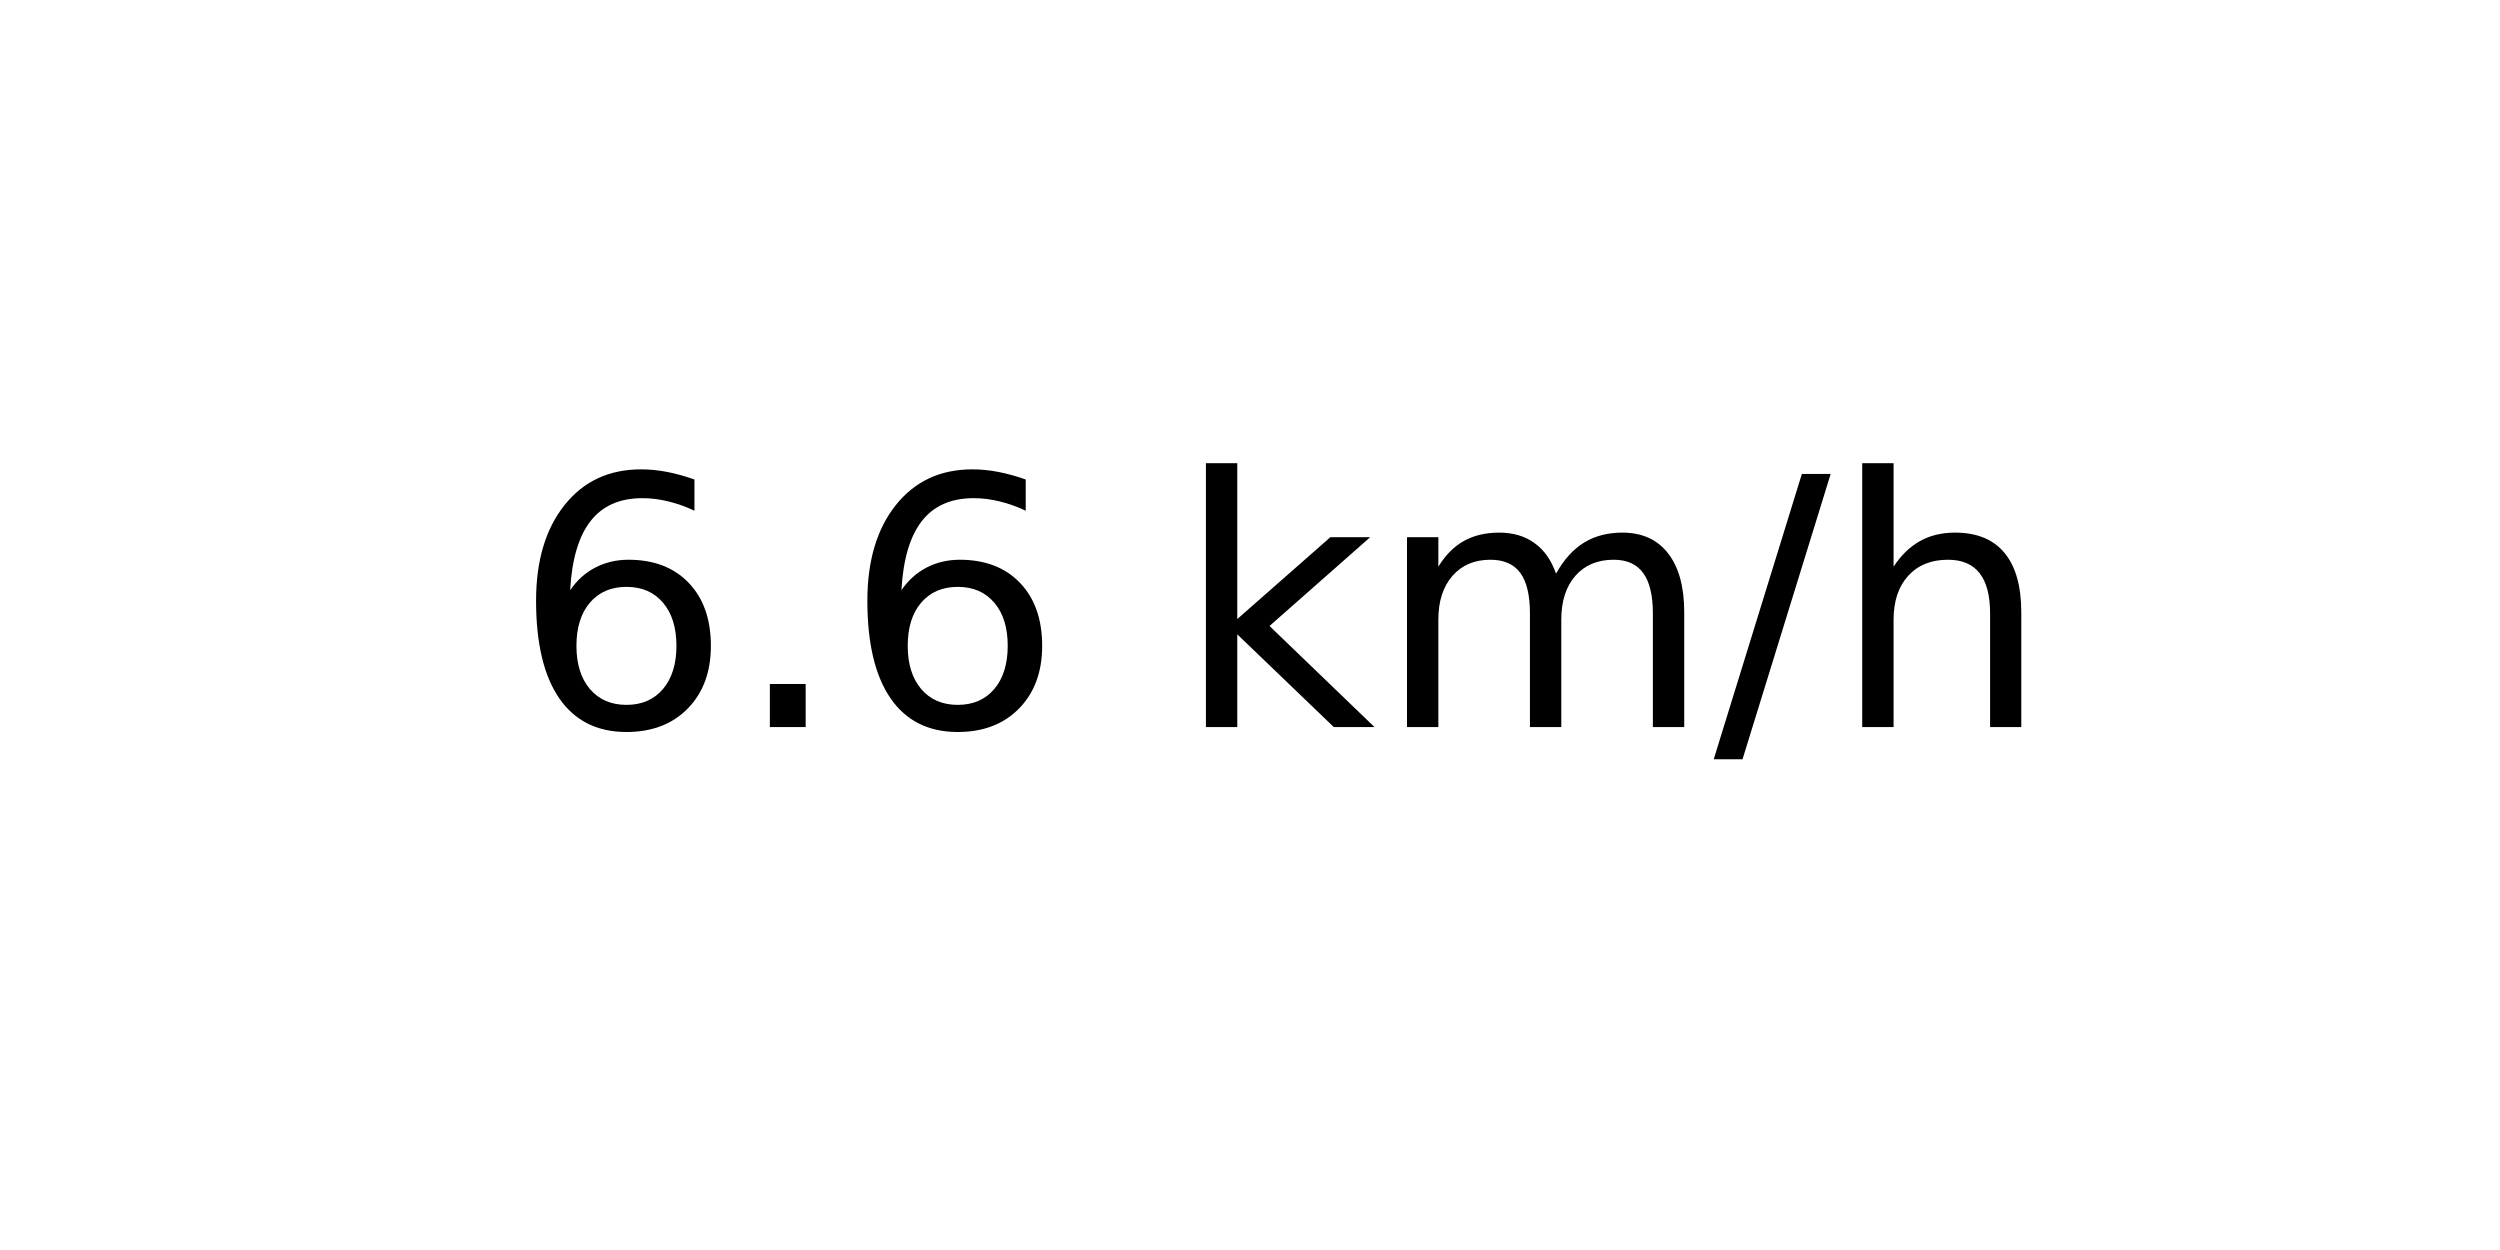
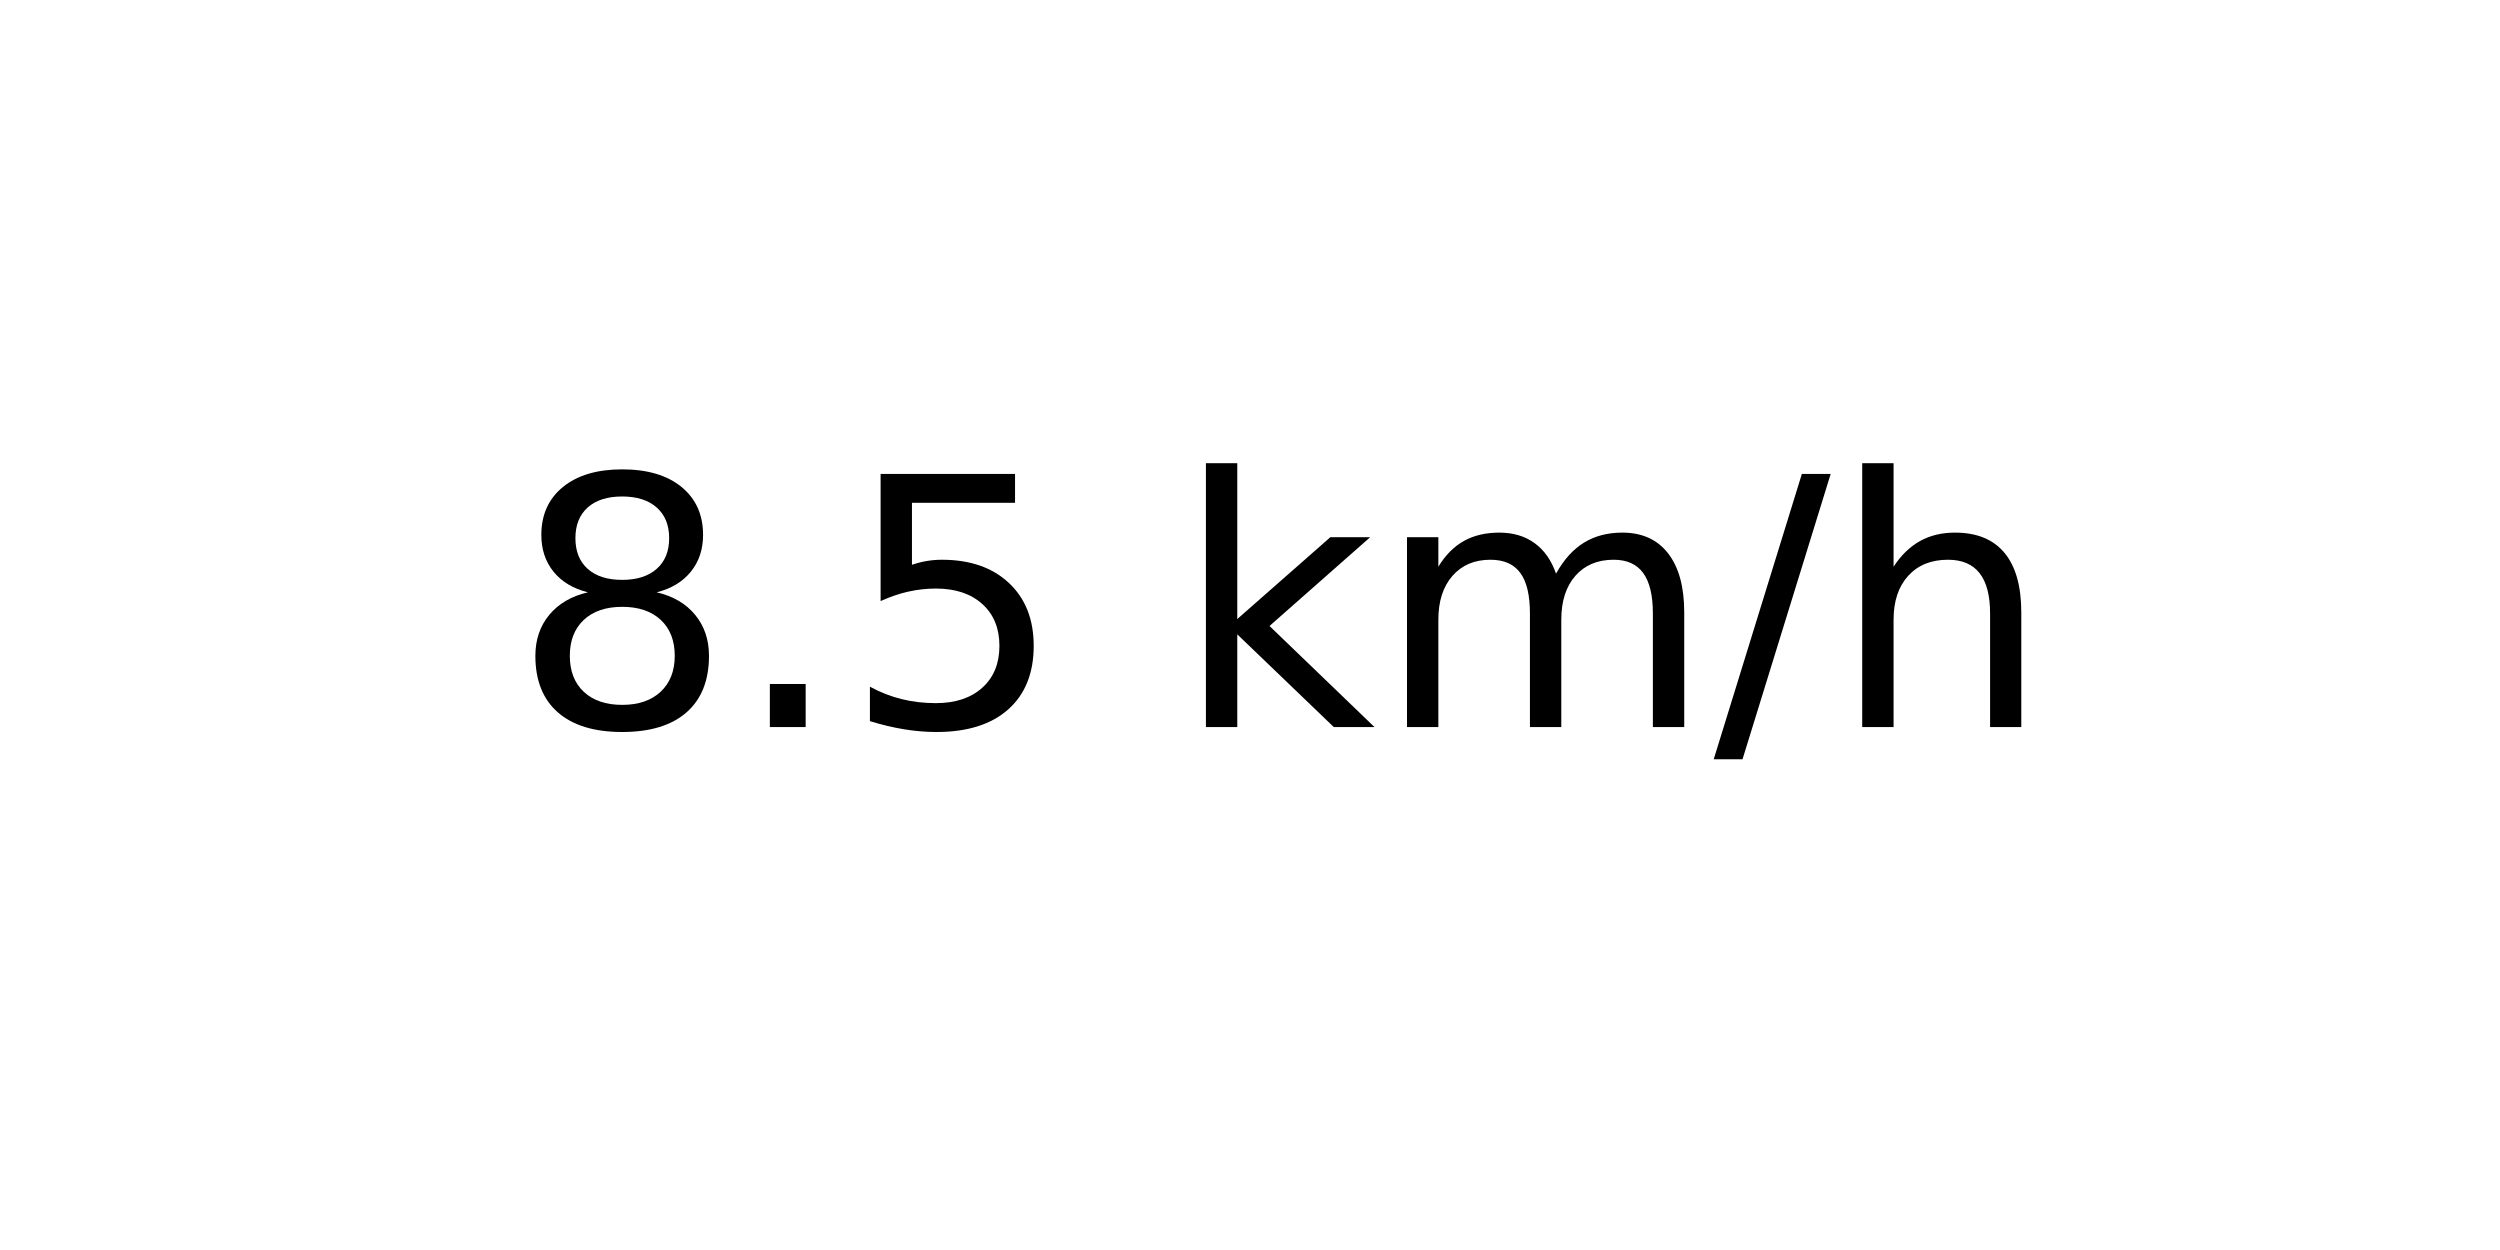
<svg xmlns="http://www.w3.org/2000/svg" xmlns:xlink="http://www.w3.org/1999/xlink" width="72pt" height="36pt" viewBox="0 0 72 36" version="1.1">
  <defs>
    <style type="text/css">*{stroke-linejoin: round; stroke-linecap: butt}</style>
  </defs>
  <g id="figure_1">
    <g id="axes_1">
      <g id="text_1">
        <g transform="translate(14.74062 20.93937) scale(0.1 -0.1)">
          <defs>
-             <path id="DejaVuSans-36" d="M 2113 2584  Q 1688 2584 1439 2293  Q 1191 2003 1191 1497  Q 1191 994 1439 701  Q 1688 409 2113 409  Q 2538 409 2786 701  Q 3034 994 3034 1497  Q 3034 2003 2786 2293  Q 2538 2584 2113 2584  z M 3366 4563  L 3366 3988  Q 3128 4100 2886 4159  Q 2644 4219 2406 4219  Q 1781 4219 1451 3797  Q 1122 3375 1075 2522  Q 1259 2794 1537 2939  Q 1816 3084 2150 3084  Q 2853 3084 3261 2657  Q 3669 2231 3669 1497  Q 3669 778 3244 343  Q 2819 -91 2113 -91  Q 1303 -91 875 529  Q 447 1150 447 2328  Q 447 3434 972 4092  Q 1497 4750 2381 4750  Q 2619 4750 2861 4703  Q 3103 4656 3366 4563  z " transform="scale(0.015625)" />
+             <path id="DejaVuSans-38" d="M 2034 2216  Q 1584 2216 1326 1975  Q 1069 1734 1069 1313  Q 1069 891 1326 650  Q 1584 409 2034 409  Q 2484 409 2743 651  Q 3003 894 3003 1313  Q 3003 1734 2745 1975  Q 2488 2216 2034 2216  z M 1403 2484  Q 997 2584 770 2862  Q 544 3141 544 3541  Q 544 4100 942 4425  Q 1341 4750 2034 4750  Q 2731 4750 3128 4425  Q 3525 4100 3525 3541  Q 3525 3141 3298 2862  Q 3072 2584 2669 2484  Q 3125 2378 3379 2068  Q 3634 1759 3634 1313  Q 3634 634 3220 271  Q 2806 -91 2034 -91  Q 1263 -91 848 271  Q 434 634 434 1313  Q 434 1759 690 2068  Q 947 2378 1403 2484  z M 1172 3481  Q 1172 3119 1398 2916  Q 1625 2713 2034 2713  Q 2441 2713 2670 2916  Q 2900 3119 2900 3481  Q 2900 3844 2670 4047  Q 2441 4250 2034 4250  Q 1625 4250 1398 4047  Q 1172 3844 1172 3481  z " transform="scale(0.015625)" />
            <path id="DejaVuSans-2e" d="M 684 794  L 1344 794  L 1344 0  L 684 0  L 684 794  z " transform="scale(0.015625)" />
+             <path id="DejaVuSans-35" d="M 691 4666  L 3169 4666  L 3169 4134  L 1269 4134  L 1269 2991  Q 1406 3038 1543 3061  Q 1681 3084 1819 3084  Q 2600 3084 3056 2656  Q 3513 2228 3513 1497  Q 3513 744 3044 326  Q 2575 -91 1722 -91  Q 1428 -91 1123 -41  Q 819 9 494 109  L 494 744  Q 775 591 1075 516  Q 1375 441 1709 441  Q 2250 441 2565 725  Q 2881 1009 2881 1497  Q 2881 1984 2565 2268  Q 2250 2553 1709 2553  Q 1456 2553 1204 2497  Q 953 2441 691 2322  L 691 4666  z " transform="scale(0.015625)" />
            <path id="DejaVuSans-20" transform="scale(0.015625)" />
            <path id="DejaVuSans-6b" d="M 581 4863  L 1159 4863  L 1159 1991  L 2875 3500  L 3609 3500  L 1753 1863  L 3688 0  L 2938 0  L 1159 1709  L 1159 0  L 581 0  L 581 4863  z " transform="scale(0.015625)" />
            <path id="DejaVuSans-6d" d="M 3328 2828  Q 3544 3216 3844 3400  Q 4144 3584 4550 3584  Q 5097 3584 5394 3201  Q 5691 2819 5691 2113  L 5691 0  L 5113 0  L 5113 2094  Q 5113 2597 4934 2840  Q 4756 3084 4391 3084  Q 3944 3084 3684 2787  Q 3425 2491 3425 1978  L 3425 0  L 2847 0  L 2847 2094  Q 2847 2600 2669 2842  Q 2491 3084 2119 3084  Q 1678 3084 1418 2786  Q 1159 2488 1159 1978  L 1159 0  L 581 0  L 581 3500  L 1159 3500  L 1159 2956  Q 1356 3278 1631 3431  Q 1906 3584 2284 3584  Q 2666 3584 2933 3390  Q 3200 3197 3328 2828  z " transform="scale(0.015625)" />
            <path id="DejaVuSans-2f" d="M 1625 4666  L 2156 4666  L 531 -594  L 0 -594  L 1625 4666  z " transform="scale(0.015625)" />
            <path id="DejaVuSans-68" d="M 3513 2113  L 3513 0  L 2938 0  L 2938 2094  Q 2938 2591 2744 2837  Q 2550 3084 2163 3084  Q 1697 3084 1428 2787  Q 1159 2491 1159 1978  L 1159 0  L 581 0  L 581 4863  L 1159 4863  L 1159 2956  Q 1366 3272 1645 3428  Q 1925 3584 2291 3584  Q 2894 3584 3203 3211  Q 3513 2838 3513 2113  z " transform="scale(0.015625)" />
          </defs>
-           <use xlink:href="#DejaVuSans-36" />
+           <use xlink:href="#DejaVuSans-38" />
          <use xlink:href="#DejaVuSans-2e" x="63.623" />
-           <use xlink:href="#DejaVuSans-36" x="95.41" />
+           <use xlink:href="#DejaVuSans-35" x="95.41" />
          <use xlink:href="#DejaVuSans-20" x="159.033" />
          <use xlink:href="#DejaVuSans-6b" x="190.82" />
          <use xlink:href="#DejaVuSans-6d" x="248.73" />
          <use xlink:href="#DejaVuSans-2f" x="346.143" />
          <use xlink:href="#DejaVuSans-68" x="379.834" />
        </g>
      </g>
    </g>
  </g>
</svg>
